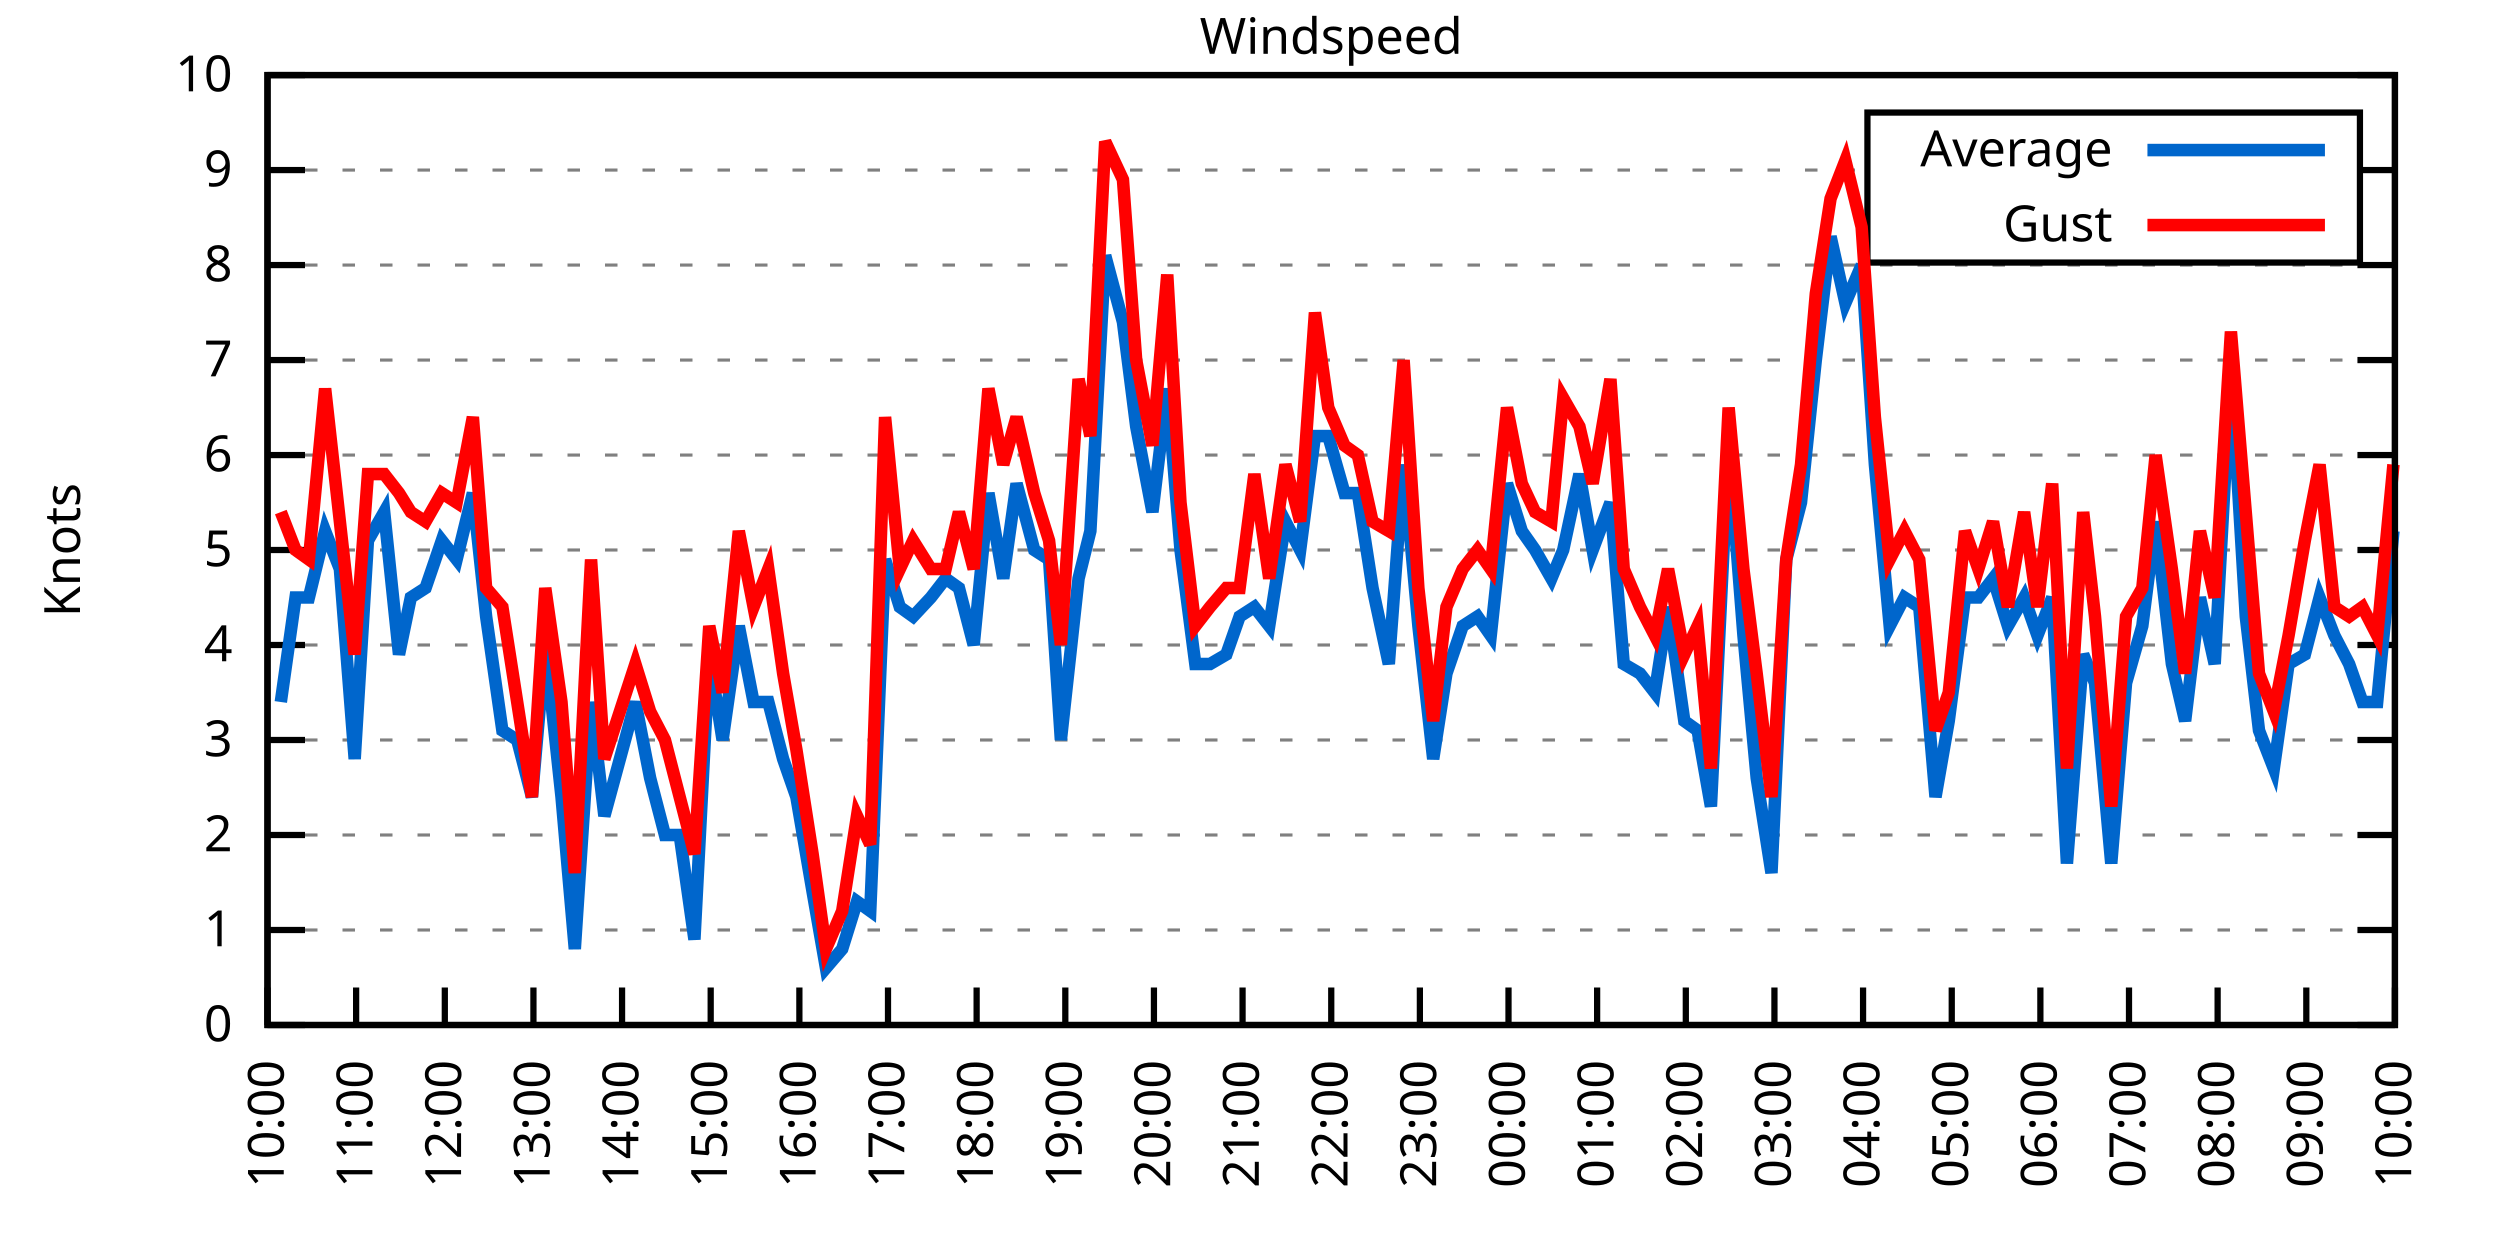
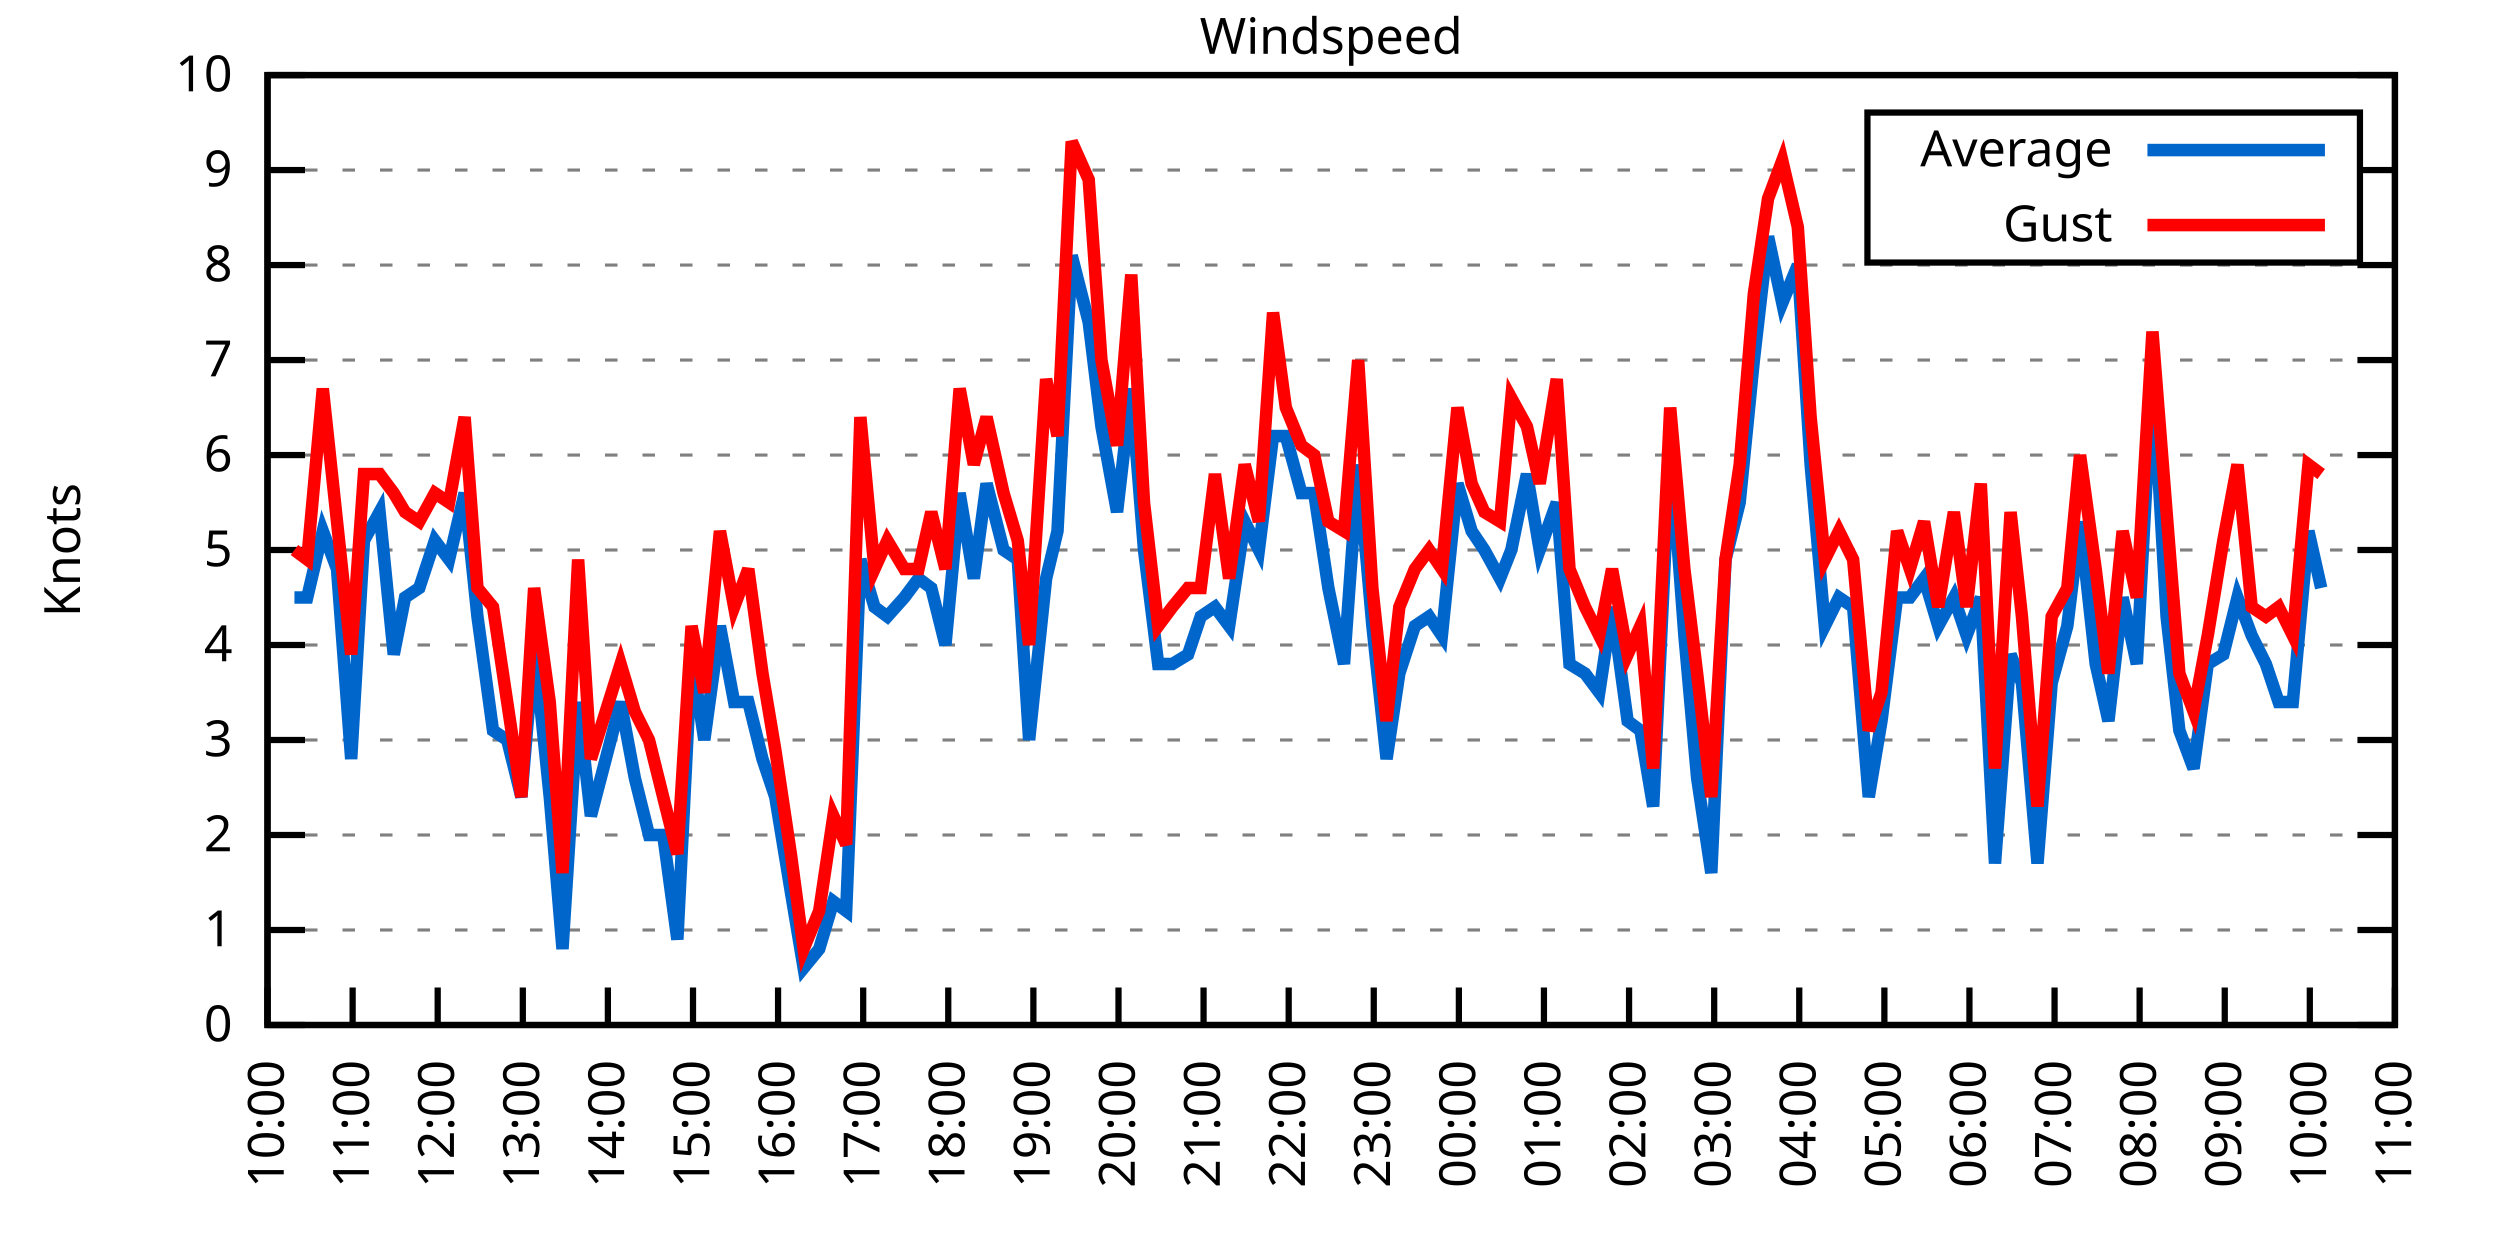
<svg xmlns="http://www.w3.org/2000/svg" xmlns:xlink="http://www.w3.org/1999/xlink" width="400" height="200" viewBox="0 0 400 200">
  <g id="gnuplot_canvas">
    <rect x="0" y="0" width="400" height="200" fill="none" />
    <defs>
      <circle id="gpDot" r="0.5" stroke-width="0.5" stroke="currentColor" />
      <path id="gpPt0" stroke-width="0.333" stroke="currentColor" d="M-1,0 h2 M0,-1 v2" />
      <path id="gpPt1" stroke-width="0.333" stroke="currentColor" d="M-1,-1 L1,1 M1,-1 L-1,1" />
      <path id="gpPt2" stroke-width="0.333" stroke="currentColor" d="M-1,0 L1,0 M0,-1 L0,1 M-1,-1 L1,1 M-1,1 L1,-1" />
      <rect id="gpPt3" stroke-width="0.333" stroke="currentColor" x="-1" y="-1" width="2" height="2" />
      <rect id="gpPt4" stroke-width="0.333" stroke="currentColor" fill="currentColor" x="-1" y="-1" width="2" height="2" />
      <circle id="gpPt5" stroke-width="0.333" stroke="currentColor" cx="0" cy="0" r="1" />
      <use xlink:href="#gpPt5" id="gpPt6" fill="currentColor" stroke="none" />
      <path id="gpPt7" stroke-width="0.333" stroke="currentColor" d="M0,-1.33 L-1.33,0.67 L1.33,0.67 z" />
      <use xlink:href="#gpPt7" id="gpPt8" fill="currentColor" stroke="none" />
      <use xlink:href="#gpPt7" id="gpPt9" stroke="currentColor" transform="rotate(180)" />
      <use xlink:href="#gpPt9" id="gpPt10" fill="currentColor" stroke="none" />
      <use xlink:href="#gpPt3" id="gpPt11" stroke="currentColor" transform="rotate(45)" />
      <use xlink:href="#gpPt11" id="gpPt12" fill="currentColor" stroke="none" />
      <path id="gpPt13" stroke-width="0.333" stroke="currentColor" d="M0,1.330 L1.265,0.411 L0.782,-1.067 L-0.782,-1.076 L-1.265,0.411 z" />
      <use xlink:href="#gpPt13" id="gpPt14" fill="currentColor" stroke="none" />
      <filter id="textbox" filterUnits="objectBoundingBox" x="0" y="0" height="1" width="1">
        <feFlood flood-color="white" flood-opacity="1" result="bgnd" />
        <feComposite in="SourceGraphic" in2="bgnd" operator="atop" />
      </filter>
      <filter id="greybox" filterUnits="objectBoundingBox" x="0" y="0" height="1" width="1">
        <feFlood flood-color="lightgrey" flood-opacity="1" result="grey" />
        <feComposite in="SourceGraphic" in2="grey" operator="atop" />
      </filter>
    </defs>
    <g fill="none" color="white" stroke="currentColor" stroke-width="1.00" stroke-linecap="butt" stroke-linejoin="miter">
</g>
    <g fill="none" color="black" stroke="currentColor" stroke-width="1.00" stroke-linecap="butt" stroke-linejoin="miter">
      <g stroke="none" shape-rendering="crispEdges">
        <polygon fill="rgb(255, 255, 255)" points="42.80,164.00 383.18,164.00 383.18,12.02 42.80,12.02 " />
      </g>
    </g>
    <g fill="none" color="black" stroke="currentColor" stroke-width="1.00" stroke-linecap="butt" stroke-linejoin="miter">
</g>
    <g fill="none" color="black" stroke="black" stroke-width="0.50" stroke-linecap="butt" stroke-linejoin="miter">
</g>
    <g fill="none" color="gray" stroke="currentColor" stroke-width="0.50" stroke-linecap="butt" stroke-linejoin="miter">
      <path stroke="gray" stroke-dasharray="2,4" class="gridline" d="M42.80,164.00 L383.19,164.00  " />
    </g>
    <g fill="none" color="gray" stroke="gray" stroke-width="1.00" stroke-linecap="butt" stroke-linejoin="miter">
</g>
    <g fill="none" color="black" stroke="currentColor" stroke-width="1.00" stroke-linecap="butt" stroke-linejoin="miter">
      <path stroke="black" d="M42.80,164.00 L48.80,164.00 M383.19,164.00 L377.19,164.00  " />
      <g transform="translate(37.20,166.60)" stroke="none" fill="black" font-family="Sans" font-size="8.00" text-anchor="end">
        <text>
          <tspan font-family="Sans"> 0</tspan>
        </text>
      </g>
    </g>
    <g fill="none" color="black" stroke="currentColor" stroke-width="1.00" stroke-linecap="butt" stroke-linejoin="miter">
</g>
    <g fill="none" color="black" stroke="black" stroke-width="0.50" stroke-linecap="butt" stroke-linejoin="miter">
</g>
    <g fill="none" color="gray" stroke="currentColor" stroke-width="0.50" stroke-linecap="butt" stroke-linejoin="miter">
      <path stroke="gray" stroke-dasharray="2,4" class="gridline" d="M42.80,148.80 L383.19,148.80  " />
    </g>
    <g fill="none" color="gray" stroke="gray" stroke-width="1.00" stroke-linecap="butt" stroke-linejoin="miter">
</g>
    <g fill="none" color="black" stroke="currentColor" stroke-width="1.00" stroke-linecap="butt" stroke-linejoin="miter">
      <path stroke="black" d="M42.80,148.80 L48.80,148.80 M383.19,148.80 L377.19,148.80  " />
      <g transform="translate(37.20,151.40)" stroke="none" fill="black" font-family="Sans" font-size="8.00" text-anchor="end">
        <text>
          <tspan font-family="Sans"> 1</tspan>
        </text>
      </g>
    </g>
    <g fill="none" color="black" stroke="currentColor" stroke-width="1.00" stroke-linecap="butt" stroke-linejoin="miter">
</g>
    <g fill="none" color="black" stroke="black" stroke-width="0.50" stroke-linecap="butt" stroke-linejoin="miter">
</g>
    <g fill="none" color="gray" stroke="currentColor" stroke-width="0.50" stroke-linecap="butt" stroke-linejoin="miter">
      <path stroke="gray" stroke-dasharray="2,4" class="gridline" d="M42.80,133.60 L383.19,133.60  " />
    </g>
    <g fill="none" color="gray" stroke="gray" stroke-width="1.00" stroke-linecap="butt" stroke-linejoin="miter">
</g>
    <g fill="none" color="black" stroke="currentColor" stroke-width="1.00" stroke-linecap="butt" stroke-linejoin="miter">
      <path stroke="black" d="M42.80,133.60 L48.80,133.60 M383.19,133.60 L377.19,133.60  " />
      <g transform="translate(37.20,136.20)" stroke="none" fill="black" font-family="Sans" font-size="8.00" text-anchor="end">
        <text>
          <tspan font-family="Sans"> 2</tspan>
        </text>
      </g>
    </g>
    <g fill="none" color="black" stroke="currentColor" stroke-width="1.00" stroke-linecap="butt" stroke-linejoin="miter">
</g>
    <g fill="none" color="black" stroke="black" stroke-width="0.50" stroke-linecap="butt" stroke-linejoin="miter">
</g>
    <g fill="none" color="gray" stroke="currentColor" stroke-width="0.50" stroke-linecap="butt" stroke-linejoin="miter">
      <path stroke="gray" stroke-dasharray="2,4" class="gridline" d="M42.80,118.40 L383.19,118.40  " />
    </g>
    <g fill="none" color="gray" stroke="gray" stroke-width="1.00" stroke-linecap="butt" stroke-linejoin="miter">
</g>
    <g fill="none" color="black" stroke="currentColor" stroke-width="1.00" stroke-linecap="butt" stroke-linejoin="miter">
      <path stroke="black" d="M42.80,118.40 L48.80,118.40 M383.19,118.40 L377.19,118.40  " />
      <g transform="translate(37.20,121.00)" stroke="none" fill="black" font-family="Sans" font-size="8.00" text-anchor="end">
        <text>
          <tspan font-family="Sans"> 3</tspan>
        </text>
      </g>
    </g>
    <g fill="none" color="black" stroke="currentColor" stroke-width="1.00" stroke-linecap="butt" stroke-linejoin="miter">
</g>
    <g fill="none" color="black" stroke="black" stroke-width="0.50" stroke-linecap="butt" stroke-linejoin="miter">
</g>
    <g fill="none" color="gray" stroke="currentColor" stroke-width="0.50" stroke-linecap="butt" stroke-linejoin="miter">
      <path stroke="gray" stroke-dasharray="2,4" class="gridline" d="M42.80,103.20 L383.19,103.20  " />
    </g>
    <g fill="none" color="gray" stroke="gray" stroke-width="1.00" stroke-linecap="butt" stroke-linejoin="miter">
</g>
    <g fill="none" color="black" stroke="currentColor" stroke-width="1.00" stroke-linecap="butt" stroke-linejoin="miter">
      <path stroke="black" d="M42.80,103.20 L48.80,103.20 M383.19,103.20 L377.19,103.20  " />
      <g transform="translate(37.20,105.80)" stroke="none" fill="black" font-family="Sans" font-size="8.00" text-anchor="end">
        <text>
          <tspan font-family="Sans"> 4</tspan>
        </text>
      </g>
    </g>
    <g fill="none" color="black" stroke="currentColor" stroke-width="1.00" stroke-linecap="butt" stroke-linejoin="miter">
</g>
    <g fill="none" color="black" stroke="black" stroke-width="0.50" stroke-linecap="butt" stroke-linejoin="miter">
</g>
    <g fill="none" color="gray" stroke="currentColor" stroke-width="0.50" stroke-linecap="butt" stroke-linejoin="miter">
      <path stroke="gray" stroke-dasharray="2,4" class="gridline" d="M42.80,88.00 L383.19,88.00  " />
    </g>
    <g fill="none" color="gray" stroke="gray" stroke-width="1.00" stroke-linecap="butt" stroke-linejoin="miter">
</g>
    <g fill="none" color="black" stroke="currentColor" stroke-width="1.00" stroke-linecap="butt" stroke-linejoin="miter">
      <path stroke="black" d="M42.80,88.00 L48.80,88.00 M383.19,88.00 L377.19,88.00  " />
      <g transform="translate(37.20,90.60)" stroke="none" fill="black" font-family="Sans" font-size="8.00" text-anchor="end">
        <text>
          <tspan font-family="Sans"> 5</tspan>
        </text>
      </g>
    </g>
    <g fill="none" color="black" stroke="currentColor" stroke-width="1.00" stroke-linecap="butt" stroke-linejoin="miter">
</g>
    <g fill="none" color="black" stroke="black" stroke-width="0.50" stroke-linecap="butt" stroke-linejoin="miter">
</g>
    <g fill="none" color="gray" stroke="currentColor" stroke-width="0.50" stroke-linecap="butt" stroke-linejoin="miter">
      <path stroke="gray" stroke-dasharray="2,4" class="gridline" d="M42.80,72.81 L383.19,72.81  " />
    </g>
    <g fill="none" color="gray" stroke="gray" stroke-width="1.00" stroke-linecap="butt" stroke-linejoin="miter">
</g>
    <g fill="none" color="black" stroke="currentColor" stroke-width="1.00" stroke-linecap="butt" stroke-linejoin="miter">
      <path stroke="black" d="M42.80,72.81 L48.80,72.81 M383.19,72.81 L377.19,72.81  " />
      <g transform="translate(37.20,75.41)" stroke="none" fill="black" font-family="Sans" font-size="8.00" text-anchor="end">
        <text>
          <tspan font-family="Sans"> 6</tspan>
        </text>
      </g>
    </g>
    <g fill="none" color="black" stroke="currentColor" stroke-width="1.00" stroke-linecap="butt" stroke-linejoin="miter">
</g>
    <g fill="none" color="black" stroke="black" stroke-width="0.50" stroke-linecap="butt" stroke-linejoin="miter">
</g>
    <g fill="none" color="gray" stroke="currentColor" stroke-width="0.50" stroke-linecap="butt" stroke-linejoin="miter">
      <path stroke="gray" stroke-dasharray="2,4" class="gridline" d="M42.80,57.61 L383.19,57.61  " />
    </g>
    <g fill="none" color="gray" stroke="gray" stroke-width="1.00" stroke-linecap="butt" stroke-linejoin="miter">
</g>
    <g fill="none" color="black" stroke="currentColor" stroke-width="1.00" stroke-linecap="butt" stroke-linejoin="miter">
      <path stroke="black" d="M42.80,57.61 L48.80,57.61 M383.19,57.61 L377.19,57.61  " />
      <g transform="translate(37.20,60.21)" stroke="none" fill="black" font-family="Sans" font-size="8.00" text-anchor="end">
        <text>
          <tspan font-family="Sans"> 7</tspan>
        </text>
      </g>
    </g>
    <g fill="none" color="black" stroke="currentColor" stroke-width="1.00" stroke-linecap="butt" stroke-linejoin="miter">
</g>
    <g fill="none" color="black" stroke="black" stroke-width="0.50" stroke-linecap="butt" stroke-linejoin="miter">
</g>
    <g fill="none" color="gray" stroke="currentColor" stroke-width="0.50" stroke-linecap="butt" stroke-linejoin="miter">
      <path stroke="gray" stroke-dasharray="2,4" class="gridline" d="M42.80,42.41 L383.19,42.41  " />
    </g>
    <g fill="none" color="gray" stroke="gray" stroke-width="1.00" stroke-linecap="butt" stroke-linejoin="miter">
</g>
    <g fill="none" color="black" stroke="currentColor" stroke-width="1.00" stroke-linecap="butt" stroke-linejoin="miter">
      <path stroke="black" d="M42.80,42.41 L48.80,42.41 M383.19,42.41 L377.19,42.41  " />
      <g transform="translate(37.20,45.01)" stroke="none" fill="black" font-family="Sans" font-size="8.00" text-anchor="end">
        <text>
          <tspan font-family="Sans"> 8</tspan>
        </text>
      </g>
    </g>
    <g fill="none" color="black" stroke="currentColor" stroke-width="1.00" stroke-linecap="butt" stroke-linejoin="miter">
</g>
    <g fill="none" color="black" stroke="black" stroke-width="0.50" stroke-linecap="butt" stroke-linejoin="miter">
</g>
    <g fill="none" color="gray" stroke="currentColor" stroke-width="0.50" stroke-linecap="butt" stroke-linejoin="miter">
      <path stroke="gray" stroke-dasharray="2,4" class="gridline" d="M42.80,27.21 L298.79,27.21 M377.59,27.21 L383.19,27.21  " />
    </g>
    <g fill="none" color="gray" stroke="gray" stroke-width="1.00" stroke-linecap="butt" stroke-linejoin="miter">
</g>
    <g fill="none" color="black" stroke="currentColor" stroke-width="1.00" stroke-linecap="butt" stroke-linejoin="miter">
      <path stroke="black" d="M42.80,27.21 L48.80,27.21 M383.19,27.21 L377.19,27.21  " />
      <g transform="translate(37.20,29.81)" stroke="none" fill="black" font-family="Sans" font-size="8.00" text-anchor="end">
        <text>
          <tspan font-family="Sans"> 9</tspan>
        </text>
      </g>
    </g>
    <g fill="none" color="black" stroke="currentColor" stroke-width="1.00" stroke-linecap="butt" stroke-linejoin="miter">
</g>
    <g fill="none" color="black" stroke="black" stroke-width="0.50" stroke-linecap="butt" stroke-linejoin="miter">
</g>
    <g fill="none" color="gray" stroke="currentColor" stroke-width="0.50" stroke-linecap="butt" stroke-linejoin="miter">
      <path stroke="gray" stroke-dasharray="2,4" class="gridline" d="M42.80,12.01 L383.19,12.01  " />
    </g>
    <g fill="none" color="gray" stroke="gray" stroke-width="1.00" stroke-linecap="butt" stroke-linejoin="miter">
</g>
    <g fill="none" color="black" stroke="currentColor" stroke-width="1.00" stroke-linecap="butt" stroke-linejoin="miter">
      <path stroke="black" d="M42.80,12.01 L48.80,12.01 M383.19,12.01 L377.19,12.01  " />
      <g transform="translate(37.20,14.61)" stroke="none" fill="black" font-family="Sans" font-size="8.00" text-anchor="end">
        <text>
          <tspan font-family="Sans"> 10</tspan>
        </text>
      </g>
    </g>
    <g fill="none" color="black" stroke="currentColor" stroke-width="1.00" stroke-linecap="butt" stroke-linejoin="miter">
      <path stroke="black" d="M42.80,164.00 L42.80,158.00  " />
      <g transform="translate(45.40,169.60) rotate(270.00)" stroke="none" fill="black" font-family="Sans" font-size="8.00" text-anchor="end">
        <text>
          <tspan font-family="Sans">10:00</tspan>
        </text>
      </g>
    </g>
    <g fill="none" color="black" stroke="currentColor" stroke-width="1.00" stroke-linecap="butt" stroke-linejoin="miter">
-       <path stroke="black" d="M56.98,164.00 L56.98,158.00  " />
-       <g transform="translate(59.58,169.60) rotate(270.00)" stroke="none" fill="black" font-family="Sans" font-size="8.00" text-anchor="end">
+       <path stroke="black" d="M56.42,164.00 L56.42,158.00  " />
+       <g transform="translate(59.02,169.60) rotate(270.00)" stroke="none" fill="black" font-family="Sans" font-size="8.00" text-anchor="end">
        <text>
          <tspan font-family="Sans">11:00</tspan>
        </text>
      </g>
    </g>
    <g fill="none" color="black" stroke="currentColor" stroke-width="1.00" stroke-linecap="butt" stroke-linejoin="miter">
-       <path stroke="black" d="M71.17,164.00 L71.17,158.00  " />
-       <g transform="translate(73.77,169.60) rotate(270.00)" stroke="none" fill="black" font-family="Sans" font-size="8.00" text-anchor="end">
+       <path stroke="black" d="M70.03,164.00 L70.03,158.00  " />
+       <g transform="translate(72.63,169.60) rotate(270.00)" stroke="none" fill="black" font-family="Sans" font-size="8.00" text-anchor="end">
        <text>
          <tspan font-family="Sans">12:00</tspan>
        </text>
      </g>
    </g>
    <g fill="none" color="black" stroke="currentColor" stroke-width="1.00" stroke-linecap="butt" stroke-linejoin="miter">
-       <path stroke="black" d="M85.35,164.00 L85.35,158.00  " />
-       <g transform="translate(87.95,169.60) rotate(270.00)" stroke="none" fill="black" font-family="Sans" font-size="8.00" text-anchor="end">
+       <path stroke="black" d="M83.65,164.00 L83.65,158.00  " />
+       <g transform="translate(86.25,169.60) rotate(270.00)" stroke="none" fill="black" font-family="Sans" font-size="8.00" text-anchor="end">
        <text>
          <tspan font-family="Sans">13:00</tspan>
        </text>
      </g>
    </g>
    <g fill="none" color="black" stroke="currentColor" stroke-width="1.00" stroke-linecap="butt" stroke-linejoin="miter">
-       <path stroke="black" d="M99.53,164.00 L99.53,158.00  " />
-       <g transform="translate(102.13,169.60) rotate(270.00)" stroke="none" fill="black" font-family="Sans" font-size="8.00" text-anchor="end">
+       <path stroke="black" d="M97.26,164.00 L97.26,158.00  " />
+       <g transform="translate(99.86,169.60) rotate(270.00)" stroke="none" fill="black" font-family="Sans" font-size="8.00" text-anchor="end">
        <text>
          <tspan font-family="Sans">14:00</tspan>
        </text>
      </g>
    </g>
    <g fill="none" color="black" stroke="currentColor" stroke-width="1.00" stroke-linecap="butt" stroke-linejoin="miter">
-       <path stroke="black" d="M113.71,164.00 L113.71,158.00  " />
-       <g transform="translate(116.31,169.60) rotate(270.00)" stroke="none" fill="black" font-family="Sans" font-size="8.00" text-anchor="end">
+       <path stroke="black" d="M110.88,164.00 L110.88,158.00  " />
+       <g transform="translate(113.48,169.60) rotate(270.00)" stroke="none" fill="black" font-family="Sans" font-size="8.00" text-anchor="end">
        <text>
          <tspan font-family="Sans">15:00</tspan>
        </text>
      </g>
    </g>
    <g fill="none" color="black" stroke="currentColor" stroke-width="1.00" stroke-linecap="butt" stroke-linejoin="miter">
-       <path stroke="black" d="M127.90,164.00 L127.90,158.00  " />
-       <g transform="translate(130.50,169.60) rotate(270.00)" stroke="none" fill="black" font-family="Sans" font-size="8.00" text-anchor="end">
+       <path stroke="black" d="M124.49,164.00 L124.49,158.00  " />
+       <g transform="translate(127.09,169.60) rotate(270.00)" stroke="none" fill="black" font-family="Sans" font-size="8.00" text-anchor="end">
        <text>
          <tspan font-family="Sans">16:00</tspan>
        </text>
      </g>
    </g>
    <g fill="none" color="black" stroke="currentColor" stroke-width="1.00" stroke-linecap="butt" stroke-linejoin="miter">
-       <path stroke="black" d="M142.08,164.00 L142.08,158.00  " />
-       <g transform="translate(144.68,169.60) rotate(270.00)" stroke="none" fill="black" font-family="Sans" font-size="8.00" text-anchor="end">
+       <path stroke="black" d="M138.11,164.00 L138.11,158.00  " />
+       <g transform="translate(140.71,169.60) rotate(270.00)" stroke="none" fill="black" font-family="Sans" font-size="8.00" text-anchor="end">
        <text>
          <tspan font-family="Sans">17:00</tspan>
        </text>
      </g>
    </g>
    <g fill="none" color="black" stroke="currentColor" stroke-width="1.00" stroke-linecap="butt" stroke-linejoin="miter">
-       <path stroke="black" d="M156.26,164.00 L156.26,158.00  " />
-       <g transform="translate(158.86,169.60) rotate(270.00)" stroke="none" fill="black" font-family="Sans" font-size="8.00" text-anchor="end">
+       <path stroke="black" d="M151.72,164.00 L151.72,158.00  " />
+       <g transform="translate(154.32,169.60) rotate(270.00)" stroke="none" fill="black" font-family="Sans" font-size="8.00" text-anchor="end">
        <text>
          <tspan font-family="Sans">18:00</tspan>
        </text>
      </g>
    </g>
    <g fill="none" color="black" stroke="currentColor" stroke-width="1.00" stroke-linecap="butt" stroke-linejoin="miter">
-       <path stroke="black" d="M170.45,164.00 L170.45,158.00  " />
-       <g transform="translate(173.05,169.60) rotate(270.00)" stroke="none" fill="black" font-family="Sans" font-size="8.00" text-anchor="end">
+       <path stroke="black" d="M165.34,164.00 L165.34,158.00  " />
+       <g transform="translate(167.94,169.60) rotate(270.00)" stroke="none" fill="black" font-family="Sans" font-size="8.00" text-anchor="end">
        <text>
          <tspan font-family="Sans">19:00</tspan>
        </text>
      </g>
    </g>
    <g fill="none" color="black" stroke="currentColor" stroke-width="1.00" stroke-linecap="butt" stroke-linejoin="miter">
-       <path stroke="black" d="M184.63,164.00 L184.63,158.00  " />
-       <g transform="translate(187.23,169.60) rotate(270.00)" stroke="none" fill="black" font-family="Sans" font-size="8.00" text-anchor="end">
+       <path stroke="black" d="M178.96,164.00 L178.96,158.00  " />
+       <g transform="translate(181.56,169.60) rotate(270.00)" stroke="none" fill="black" font-family="Sans" font-size="8.00" text-anchor="end">
        <text>
          <tspan font-family="Sans">20:00</tspan>
        </text>
      </g>
    </g>
    <g fill="none" color="black" stroke="currentColor" stroke-width="1.00" stroke-linecap="butt" stroke-linejoin="miter">
-       <path stroke="black" d="M198.81,164.00 L198.81,158.00  " />
-       <g transform="translate(201.41,169.60) rotate(270.00)" stroke="none" fill="black" font-family="Sans" font-size="8.00" text-anchor="end">
+       <path stroke="black" d="M192.57,164.00 L192.57,158.00  " />
+       <g transform="translate(195.17,169.60) rotate(270.00)" stroke="none" fill="black" font-family="Sans" font-size="8.00" text-anchor="end">
        <text>
          <tspan font-family="Sans">21:00</tspan>
        </text>
      </g>
    </g>
    <g fill="none" color="black" stroke="currentColor" stroke-width="1.00" stroke-linecap="butt" stroke-linejoin="miter">
-       <path stroke="black" d="M213.00,164.00 L213.00,158.00  " />
-       <g transform="translate(215.60,169.60) rotate(270.00)" stroke="none" fill="black" font-family="Sans" font-size="8.00" text-anchor="end">
+       <path stroke="black" d="M206.19,164.00 L206.19,158.00  " />
+       <g transform="translate(208.79,169.60) rotate(270.00)" stroke="none" fill="black" font-family="Sans" font-size="8.00" text-anchor="end">
        <text>
          <tspan font-family="Sans">22:00</tspan>
        </text>
      </g>
    </g>
    <g fill="none" color="black" stroke="currentColor" stroke-width="1.00" stroke-linecap="butt" stroke-linejoin="miter">
-       <path stroke="black" d="M227.18,164.00 L227.18,158.00  " />
-       <g transform="translate(229.78,169.60) rotate(270.00)" stroke="none" fill="black" font-family="Sans" font-size="8.00" text-anchor="end">
+       <path stroke="black" d="M219.80,164.00 L219.80,158.00  " />
+       <g transform="translate(222.40,169.60) rotate(270.00)" stroke="none" fill="black" font-family="Sans" font-size="8.00" text-anchor="end">
        <text>
          <tspan font-family="Sans">23:00</tspan>
        </text>
      </g>
    </g>
    <g fill="none" color="black" stroke="currentColor" stroke-width="1.00" stroke-linecap="butt" stroke-linejoin="miter">
-       <path stroke="black" d="M241.36,164.00 L241.36,158.00  " />
-       <g transform="translate(243.96,169.60) rotate(270.00)" stroke="none" fill="black" font-family="Sans" font-size="8.00" text-anchor="end">
+       <path stroke="black" d="M233.42,164.00 L233.42,158.00  " />
+       <g transform="translate(236.02,169.60) rotate(270.00)" stroke="none" fill="black" font-family="Sans" font-size="8.00" text-anchor="end">
        <text>
          <tspan font-family="Sans">00:00</tspan>
        </text>
      </g>
    </g>
    <g fill="none" color="black" stroke="currentColor" stroke-width="1.00" stroke-linecap="butt" stroke-linejoin="miter">
-       <path stroke="black" d="M255.54,164.00 L255.54,158.00  " />
-       <g transform="translate(258.14,169.60) rotate(270.00)" stroke="none" fill="black" font-family="Sans" font-size="8.00" text-anchor="end">
+       <path stroke="black" d="M247.03,164.00 L247.03,158.00  " />
+       <g transform="translate(249.63,169.60) rotate(270.00)" stroke="none" fill="black" font-family="Sans" font-size="8.00" text-anchor="end">
        <text>
          <tspan font-family="Sans">01:00</tspan>
        </text>
      </g>
    </g>
    <g fill="none" color="black" stroke="currentColor" stroke-width="1.00" stroke-linecap="butt" stroke-linejoin="miter">
-       <path stroke="black" d="M269.73,164.00 L269.73,158.00  " />
-       <g transform="translate(272.33,169.60) rotate(270.00)" stroke="none" fill="black" font-family="Sans" font-size="8.00" text-anchor="end">
+       <path stroke="black" d="M260.65,164.00 L260.65,158.00  " />
+       <g transform="translate(263.25,169.60) rotate(270.00)" stroke="none" fill="black" font-family="Sans" font-size="8.00" text-anchor="end">
        <text>
          <tspan font-family="Sans">02:00</tspan>
        </text>
      </g>
    </g>
    <g fill="none" color="black" stroke="currentColor" stroke-width="1.00" stroke-linecap="butt" stroke-linejoin="miter">
-       <path stroke="black" d="M283.91,164.00 L283.91,158.00  " />
-       <g transform="translate(286.51,169.60) rotate(270.00)" stroke="none" fill="black" font-family="Sans" font-size="8.00" text-anchor="end">
+       <path stroke="black" d="M274.27,164.00 L274.27,158.00  " />
+       <g transform="translate(276.87,169.60) rotate(270.00)" stroke="none" fill="black" font-family="Sans" font-size="8.00" text-anchor="end">
        <text>
          <tspan font-family="Sans">03:00</tspan>
        </text>
      </g>
    </g>
    <g fill="none" color="black" stroke="currentColor" stroke-width="1.00" stroke-linecap="butt" stroke-linejoin="miter">
-       <path stroke="black" d="M298.09,164.00 L298.09,158.00  " />
-       <g transform="translate(300.69,169.60) rotate(270.00)" stroke="none" fill="black" font-family="Sans" font-size="8.00" text-anchor="end">
+       <path stroke="black" d="M287.88,164.00 L287.88,158.00  " />
+       <g transform="translate(290.48,169.60) rotate(270.00)" stroke="none" fill="black" font-family="Sans" font-size="8.00" text-anchor="end">
        <text>
          <tspan font-family="Sans">04:00</tspan>
        </text>
      </g>
    </g>
    <g fill="none" color="black" stroke="currentColor" stroke-width="1.00" stroke-linecap="butt" stroke-linejoin="miter">
-       <path stroke="black" d="M312.28,164.00 L312.28,158.00  " />
-       <g transform="translate(314.88,169.60) rotate(270.00)" stroke="none" fill="black" font-family="Sans" font-size="8.00" text-anchor="end">
+       <path stroke="black" d="M301.50,164.00 L301.50,158.00  " />
+       <g transform="translate(304.10,169.60) rotate(270.00)" stroke="none" fill="black" font-family="Sans" font-size="8.00" text-anchor="end">
        <text>
          <tspan font-family="Sans">05:00</tspan>
        </text>
      </g>
    </g>
    <g fill="none" color="black" stroke="currentColor" stroke-width="1.00" stroke-linecap="butt" stroke-linejoin="miter">
-       <path stroke="black" d="M326.46,164.00 L326.46,158.00  " />
-       <g transform="translate(329.06,169.60) rotate(270.00)" stroke="none" fill="black" font-family="Sans" font-size="8.00" text-anchor="end">
+       <path stroke="black" d="M315.11,164.00 L315.11,158.00  " />
+       <g transform="translate(317.71,169.60) rotate(270.00)" stroke="none" fill="black" font-family="Sans" font-size="8.00" text-anchor="end">
        <text>
          <tspan font-family="Sans">06:00</tspan>
        </text>
      </g>
    </g>
    <g fill="none" color="black" stroke="currentColor" stroke-width="1.00" stroke-linecap="butt" stroke-linejoin="miter">
-       <path stroke="black" d="M340.64,164.00 L340.64,158.00  " />
-       <g transform="translate(343.24,169.60) rotate(270.00)" stroke="none" fill="black" font-family="Sans" font-size="8.00" text-anchor="end">
+       <path stroke="black" d="M328.73,164.00 L328.73,158.00  " />
+       <g transform="translate(331.33,169.60) rotate(270.00)" stroke="none" fill="black" font-family="Sans" font-size="8.00" text-anchor="end">
        <text>
          <tspan font-family="Sans">07:00</tspan>
        </text>
      </g>
    </g>
    <g fill="none" color="black" stroke="currentColor" stroke-width="1.00" stroke-linecap="butt" stroke-linejoin="miter">
-       <path stroke="black" d="M354.82,164.00 L354.82,158.00  " />
-       <g transform="translate(357.42,169.60) rotate(270.00)" stroke="none" fill="black" font-family="Sans" font-size="8.00" text-anchor="end">
+       <path stroke="black" d="M342.34,164.00 L342.34,158.00  " />
+       <g transform="translate(344.94,169.60) rotate(270.00)" stroke="none" fill="black" font-family="Sans" font-size="8.00" text-anchor="end">
        <text>
          <tspan font-family="Sans">08:00</tspan>
        </text>
      </g>
    </g>
    <g fill="none" color="black" stroke="currentColor" stroke-width="1.00" stroke-linecap="butt" stroke-linejoin="miter">
-       <path stroke="black" d="M369.01,164.00 L369.01,158.00  " />
-       <g transform="translate(371.61,169.60) rotate(270.00)" stroke="none" fill="black" font-family="Sans" font-size="8.00" text-anchor="end">
+       <path stroke="black" d="M355.96,164.00 L355.96,158.00  " />
+       <g transform="translate(358.56,169.60) rotate(270.00)" stroke="none" fill="black" font-family="Sans" font-size="8.00" text-anchor="end">
        <text>
          <tspan font-family="Sans">09:00</tspan>
+         </text>
+       </g>
+     </g>
+     <g fill="none" color="black" stroke="currentColor" stroke-width="1.00" stroke-linecap="butt" stroke-linejoin="miter">
+       <path stroke="black" d="M369.57,164.00 L369.57,158.00  " />
+       <g transform="translate(372.17,169.60) rotate(270.00)" stroke="none" fill="black" font-family="Sans" font-size="8.00" text-anchor="end">
+         <text>
+           <tspan font-family="Sans">10:00</tspan>
        </text>
      </g>
    </g>
    <g fill="none" color="black" stroke="currentColor" stroke-width="1.00" stroke-linecap="butt" stroke-linejoin="miter">
      <path stroke="black" d="M383.19,164.00 L383.19,158.00  " />
      <g transform="translate(385.79,169.60) rotate(270.00)" stroke="none" fill="black" font-family="Sans" font-size="8.00" text-anchor="end">
        <text>
-           <tspan font-family="Sans">10:00</tspan>
+           <tspan font-family="Sans">11:00</tspan>
        </text>
      </g>
    </g>
    <g fill="none" color="black" stroke="currentColor" stroke-width="1.00" stroke-linecap="butt" stroke-linejoin="miter">
</g>
    <g fill="none" color="black" stroke="currentColor" stroke-width="1.00" stroke-linecap="butt" stroke-linejoin="miter">
      <path stroke="black" d="M42.80,12.01 L42.80,164.00 L383.19,164.00 L383.19,12.01 L42.80,12.01 Z  " />
    </g>
    <g fill="none" color="black" stroke="currentColor" stroke-width="1.00" stroke-linecap="butt" stroke-linejoin="miter">
</g>
    <g fill="none" color="black" stroke="currentColor" stroke-width="1.00" stroke-linecap="butt" stroke-linejoin="miter">
      <path stroke="black" d="M298.79,42.01 L298.79,18.01 L377.59,18.01 L377.59,42.01 L298.79,42.01 Z  " />
    </g>
    <g id="Windspeed_plot_1">
      <g fill="none" color="white" stroke="black" stroke-width="2.00" stroke-linecap="butt" stroke-linejoin="miter">
</g>
      <g fill="none" color="black" stroke="currentColor" stroke-width="2.00" stroke-linecap="butt" stroke-linejoin="miter">
        <g transform="translate(337.99,26.61)" stroke="none" fill="black" font-family="Sans" font-size="8.00" text-anchor="end">
          <text>
            <tspan font-family="Sans">Average</tspan>
          </text>
        </g>
      </g>
      <g fill="none" color="black" stroke="currentColor" stroke-width="2.00" stroke-linecap="butt" stroke-linejoin="miter">
-         <path stroke="rgb(  0, 102, 204)" d="M343.59,24.01 L371.99,24.01 M44.93,112.32 L47.29,95.60 L49.42,95.60 L52.02,84.97 L54.38,91.04 L56.75,121.44   L58.87,86.49 L61.47,81.93 L63.84,104.72 L65.73,95.60 L68.09,94.08 L70.69,86.49 L73.06,89.52 L75.66,78.89   L77.78,98.64 L80.38,116.88 L82.75,118.40 L85.11,127.52 L87.24,103.20 L89.84,127.52 L91.97,151.84 L94.57,112.32   L96.70,130.56 L101.66,112.32 L104.02,124.48 L106.39,133.60 L108.75,133.60 L111.11,150.32 L113.48,104.72 L115.61,118.40   L118.21,100.16 L120.57,112.32 L122.93,112.32 L125.30,121.44 L127.42,127.52 L130.02,142.72 L132.15,154.88 L134.75,151.84   L137.12,144.24 L139.24,145.76 L141.61,89.52 L143.97,97.12 L146.10,98.64 L148.94,95.60 L151.30,92.56 L153.43,94.08   L155.79,103.20 L158.15,78.89 L160.52,92.56 L162.65,77.37 L165.48,88.00 L167.85,89.52 L169.74,118.40 L172.57,92.56   L174.46,84.97 L176.83,40.89 L179.67,51.53 L181.79,68.25 L184.39,81.93 L186.76,62.17 L188.88,88.00 L191.25,106.24   L193.61,106.24 L196.21,104.72 L198.34,98.64 L200.70,97.12 L203.07,100.16 L205.67,83.45 L208.03,88.00 L210.39,69.77   L212.52,69.77 L215.12,78.89 L217.25,78.89 L219.61,94.08 L222.21,106.24 L224.58,74.33 L226.94,100.16 L229.31,121.44   L231.43,107.76 L234.03,100.16 L236.40,98.64 L238.52,101.68 L241.12,77.37 L243.49,84.97 L245.62,88.00 L248.22,92.56   L250.11,88.00 L252.71,75.85 L254.83,88.00 L257.67,80.41 L259.80,106.24 L262.40,107.76 L264.76,110.80 L266.89,97.12   L269.49,115.36 L271.62,116.88 L273.75,129.04 L276.58,71.29 L278.95,101.68 L281.07,124.48 L283.44,139.68 L285.80,89.52   L288.16,80.41 L290.53,57.61 L292.89,37.85 L295.26,48.49 L297.86,42.41 L299.98,74.33 L302.35,100.16 L304.71,95.60   L307.08,97.12 L309.68,127.52 L311.80,115.36 L314.40,95.60 L316.53,95.60 L318.89,92.56 L321.26,100.16 L323.86,95.60   L325.99,101.68 L328.35,95.60 L330.71,138.16 L333.31,104.72 L335.20,109.28 L337.80,138.16 L340.17,109.28 L342.77,100.16   L344.90,83.45 L347.50,106.24 L349.62,115.36 L351.99,95.60 L354.35,106.24 L356.95,59.13 L359.32,98.64 L361.44,116.88   L363.81,122.96 L366.17,106.24 L368.77,104.72 L371.13,95.60 L373.50,101.68 L375.86,106.24 L377.99,112.32 L380.35,112.32   L382.95,84.97  " />
+         <path stroke="rgb(  0, 102, 204)" d="M343.59,24.01 L371.99,24.01 M47.11,95.60 L49.15,95.60 L51.65,84.97 L53.92,91.04 L56.19,121.44 L58.23,86.49   L60.73,81.93 L63.00,104.72 L64.81,95.60 L67.08,94.08 L69.58,86.49 L71.85,89.52 L74.34,78.89 L76.39,98.64   L78.88,116.88 L81.15,118.40 L83.42,127.52 L85.46,103.20 L87.96,127.52 L90.00,151.84 L92.50,112.32 L94.54,130.56   L99.30,112.32 L101.57,124.48 L103.84,133.60 L106.11,133.60 L108.38,150.32 L110.65,104.72 L112.69,118.40 L115.19,100.16   L117.46,112.32 L119.73,112.32 L122.00,121.44 L124.04,127.52 L126.54,142.72 L128.58,154.88 L131.07,151.84 L133.34,144.24   L135.39,145.76 L137.66,89.52 L139.92,97.12 L141.97,98.64 L144.69,95.60 L146.96,92.56 L149.00,94.08 L151.27,103.20   L153.54,78.89 L155.81,92.56 L157.85,77.37 L160.57,88.00 L162.84,89.52 L164.66,118.40 L167.38,92.56 L169.20,84.97   L171.47,40.89 L174.19,51.53 L176.23,68.25 L178.73,81.93 L181.00,62.17 L183.04,88.00 L185.31,106.24 L187.58,106.24   L190.08,104.72 L192.12,98.64 L194.39,97.12 L196.66,100.16 L199.15,83.45 L201.42,88.00 L203.69,69.77 L205.73,69.77   L208.23,78.89 L210.27,78.89 L212.54,94.08 L215.04,106.24 L217.31,74.33 L219.58,100.16 L221.85,121.44 L223.89,107.76   L226.38,100.16 L228.65,98.64 L230.70,101.68 L233.19,77.37 L235.46,84.97 L237.50,88.00 L240.00,92.56 L241.81,88.00   L244.31,75.85 L246.35,88.00 L249.08,80.41 L251.12,106.24 L253.61,107.76 L255.88,110.80 L257.93,97.12 L260.42,115.36   L262.47,116.88 L264.51,129.04 L267.23,71.29 L269.50,101.68 L271.54,124.48 L273.81,139.68 L276.08,89.52 L278.35,80.41   L280.62,57.61 L282.89,37.85 L285.16,48.49 L287.65,42.41 L289.70,74.33 L291.97,100.16 L294.23,95.60 L296.50,97.12   L299.00,127.52 L301.04,115.36 L303.54,95.60 L305.58,95.60 L307.85,92.56 L310.12,100.16 L312.62,95.60 L314.66,101.68   L316.93,95.60 L319.20,138.16 L321.69,104.72 L323.51,109.28 L326.00,138.16 L328.27,109.28 L330.77,100.16 L332.81,83.45   L335.31,106.24 L337.35,115.36 L339.62,95.60 L341.89,106.24 L344.39,59.13 L346.65,98.64 L348.70,116.88 L350.97,122.96   L353.24,106.24 L355.73,104.72 L358.00,95.60 L360.27,101.68 L362.54,106.24 L364.58,112.32 L366.85,112.32 L369.35,84.97   L371.39,94.08  " />
      </g>
    </g>
    <g id="Windspeed_plot_2">
      <g fill="none" color="black" stroke="currentColor" stroke-width="2.00" stroke-linecap="butt" stroke-linejoin="miter">
        <g transform="translate(337.99,38.61)" stroke="none" fill="black" font-family="Sans" font-size="8.00" text-anchor="end">
          <text>
            <tspan font-family="Sans">Gust</tspan>
          </text>
        </g>
      </g>
      <g fill="none" color="black" stroke="currentColor" stroke-width="2.00" stroke-linecap="butt" stroke-linejoin="miter">
-         <path stroke="rgb(255,   0,   0)" d="M343.59,36.01 L371.99,36.01 M44.93,81.93 L47.29,88.00 L49.42,89.52 L52.02,62.17 L54.38,83.45 L56.75,104.72   L58.87,75.85 L61.47,75.85 L63.84,78.89 L65.73,81.93 L68.09,83.45 L70.69,78.89 L73.06,80.41 L75.66,66.73   L77.78,94.08 L80.38,97.12 L82.75,112.32 L85.11,127.52 L87.24,94.08 L89.84,112.32 L91.97,139.68 L94.57,89.52   L96.70,121.44 L101.66,106.24 L104.02,113.84 L106.39,118.40 L108.75,127.52 L111.11,136.64 L113.48,100.16 L115.61,110.80   L118.21,84.97 L120.57,97.12 L122.93,91.04 L125.30,107.76 L127.42,119.92 L130.02,136.64 L132.15,151.84 L134.75,145.76   L137.12,130.56 L139.24,135.12 L141.61,66.73 L143.97,91.04 L146.10,86.49 L148.94,91.04 L151.30,91.04 L153.43,81.93   L155.79,91.04 L158.15,62.17 L160.52,74.33 L162.65,66.73 L165.48,78.89 L167.85,86.49 L169.74,103.20 L172.57,60.65   L174.46,69.77 L176.83,22.65 L179.67,28.73 L181.79,57.61 L184.39,71.29 L186.76,43.93 L188.88,80.41 L191.25,100.16   L193.61,97.12 L196.21,94.08 L198.34,94.08 L200.70,75.85 L203.07,92.56 L205.67,74.33 L208.03,83.45 L210.39,50.01   L212.52,65.21 L215.12,71.29 L217.25,72.81 L219.61,83.45 L222.21,84.97 L224.58,57.61 L226.94,94.08 L229.31,115.36   L231.43,97.12 L234.03,91.04 L236.40,88.00 L238.52,91.04 L241.12,65.21 L243.49,77.37 L245.62,81.93 L248.22,83.45   L250.11,63.69 L252.71,68.25 L254.83,77.37 L257.67,60.65 L259.80,91.04 L262.40,97.12 L264.76,101.68 L266.89,91.04   L269.49,104.72 L271.62,100.16 L273.75,122.96 L276.58,65.21 L278.95,91.04 L281.07,107.76 L283.44,127.52 L285.80,89.52   L288.16,74.33 L290.53,46.97 L292.89,31.77 L295.26,25.69 L297.86,36.33 L299.98,66.73 L302.35,89.52 L304.71,84.97   L307.08,89.52 L309.68,116.88 L311.80,110.80 L314.40,84.97 L316.53,91.04 L318.89,83.45 L321.26,97.12 L323.86,81.93   L325.99,97.12 L328.35,77.37 L330.71,122.96 L333.31,81.93 L335.20,98.64 L337.80,129.04 L340.17,98.64 L342.77,94.08   L344.90,72.81 L347.50,91.04 L349.62,107.76 L351.99,84.97 L354.35,95.60 L356.95,53.05 L359.32,81.93 L361.44,107.76   L363.81,113.84 L366.17,101.68 L368.77,86.49 L371.13,74.33 L373.50,97.12 L375.86,98.64 L377.99,97.12 L380.35,101.68   L382.95,74.33  " />
+         <path stroke="rgb(255,   0,   0)" d="M343.59,36.01 L371.99,36.01 M47.11,88.00 L49.15,89.52 L51.65,62.17 L53.92,83.45 L56.19,104.72 L58.23,75.85   L60.73,75.85 L63.00,78.89 L64.81,81.93 L67.08,83.45 L69.58,78.89 L71.85,80.41 L74.34,66.73 L76.39,94.08   L78.88,97.12 L81.15,112.32 L83.42,127.52 L85.46,94.08 L87.96,112.32 L90.00,139.68 L92.50,89.52 L94.54,121.44   L99.30,106.24 L101.57,113.84 L103.84,118.40 L106.11,127.52 L108.38,136.64 L110.65,100.16 L112.69,110.80 L115.19,84.97   L117.46,97.12 L119.73,91.04 L122.00,107.76 L124.04,119.92 L126.54,136.64 L128.58,151.84 L131.07,145.76 L133.34,130.56   L135.39,135.12 L137.66,66.73 L139.92,91.04 L141.97,86.49 L144.69,91.04 L146.96,91.04 L149.00,81.93 L151.27,91.04   L153.54,62.17 L155.81,74.33 L157.85,66.73 L160.57,78.89 L162.84,86.49 L164.66,103.20 L167.38,60.65 L169.20,69.77   L171.47,22.65 L174.19,28.73 L176.23,57.61 L178.73,71.29 L181.00,43.93 L183.04,80.41 L185.31,100.16 L187.58,97.12   L190.08,94.08 L192.12,94.08 L194.39,75.85 L196.66,92.56 L199.15,74.33 L201.42,83.45 L203.69,50.01 L205.73,65.21   L208.23,71.29 L210.27,72.81 L212.54,83.45 L215.04,84.97 L217.31,57.61 L219.58,94.08 L221.85,115.36 L223.89,97.12   L226.38,91.04 L228.65,88.00 L230.70,91.04 L233.19,65.21 L235.46,77.37 L237.50,81.93 L240.00,83.45 L241.81,63.69   L244.31,68.25 L246.35,77.37 L249.08,60.65 L251.12,91.04 L253.61,97.12 L255.88,101.68 L257.93,91.04 L260.42,104.72   L262.47,100.16 L264.51,122.96 L267.23,65.21 L269.50,91.04 L271.54,107.76 L273.81,127.52 L276.08,89.52 L278.35,74.33   L280.62,46.97 L282.89,31.77 L285.16,25.69 L287.65,36.33 L289.70,66.73 L291.97,89.52 L294.23,84.97 L296.50,89.52   L299.00,116.88 L301.04,110.80 L303.54,84.97 L305.58,91.04 L307.85,83.45 L310.12,97.12 L312.62,81.93 L314.66,97.12   L316.93,77.37 L319.20,122.96 L321.69,81.93 L323.51,98.64 L326.00,129.04 L328.27,98.64 L330.77,94.08 L332.81,72.81   L335.31,91.04 L337.35,107.76 L339.62,84.97 L341.89,95.60 L344.39,53.05 L346.65,81.93 L348.70,107.76 L350.97,113.84   L353.24,101.68 L355.73,86.49 L358.00,74.33 L360.27,97.12 L362.54,98.64 L364.58,97.12 L366.85,101.68 L369.35,74.33   L371.39,75.85  " />
      </g>
    </g>
    <g fill="none" color="black" stroke="currentColor" stroke-width="2.00" stroke-linecap="butt" stroke-linejoin="miter">
</g>
    <g fill="none" color="black" stroke="black" stroke-width="1.00" stroke-linecap="butt" stroke-linejoin="miter">
</g>
    <g fill="none" color="black" stroke="currentColor" stroke-width="1.00" stroke-linecap="butt" stroke-linejoin="miter">
      <path stroke="black" d="M42.80,12.01 L42.80,164.00 L383.19,164.00 L383.19,12.01 L42.80,12.01 Z  " />
      <g transform="translate(12.80,88.01) rotate(270.00)" stroke="none" fill="black" font-family="Sans" font-size="8.00" text-anchor="middle">
        <text>
          <tspan font-family="Sans">Knots</tspan>
        </text>
      </g>
    </g>
    <g fill="none" color="black" stroke="currentColor" stroke-width="1.00" stroke-linecap="butt" stroke-linejoin="miter">
</g>
    <g fill="none" color="black" stroke="currentColor" stroke-width="1.00" stroke-linecap="butt" stroke-linejoin="miter">
      <g transform="translate(212.99,8.61)" stroke="none" fill="black" font-family="Sans" font-size="8.00" text-anchor="middle">
        <text>
          <tspan font-family="Sans">Windspeed</tspan>
        </text>
      </g>
    </g>
    <g fill="none" color="black" stroke="currentColor" stroke-width="1.00" stroke-linecap="butt" stroke-linejoin="miter">
</g>
  </g>
</svg>
